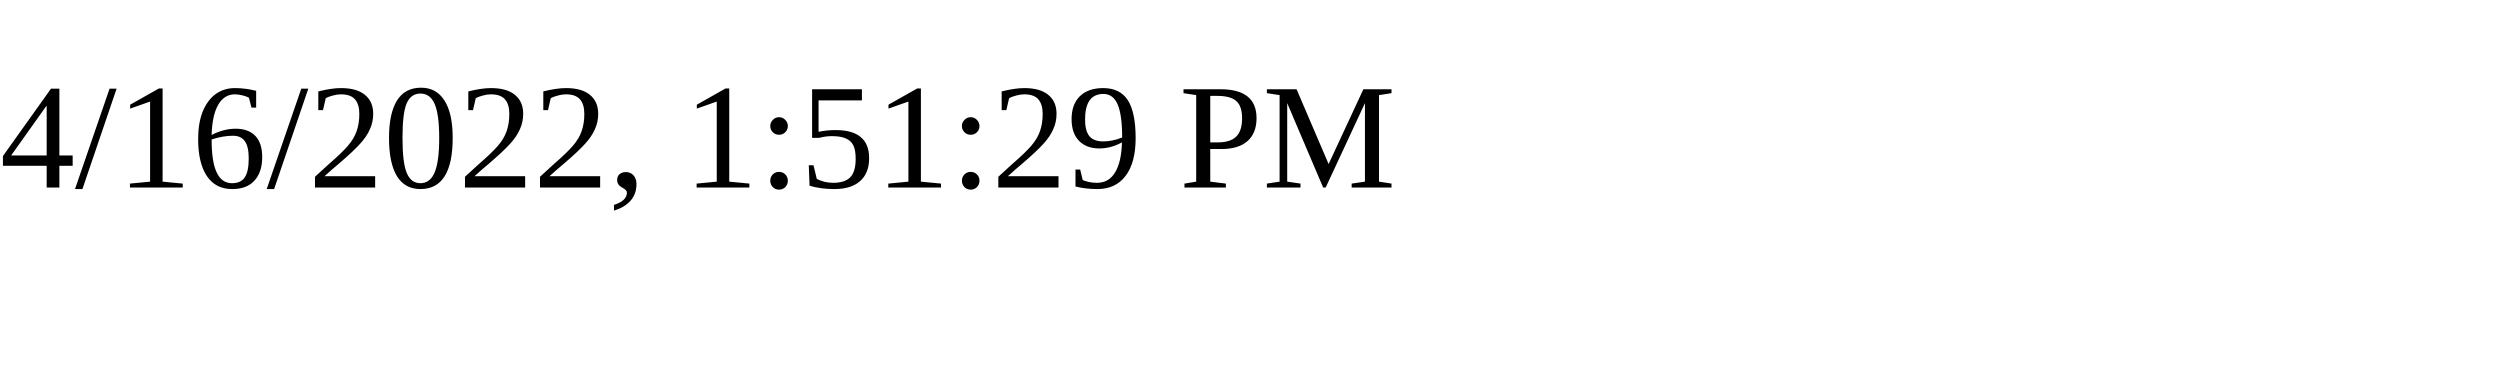
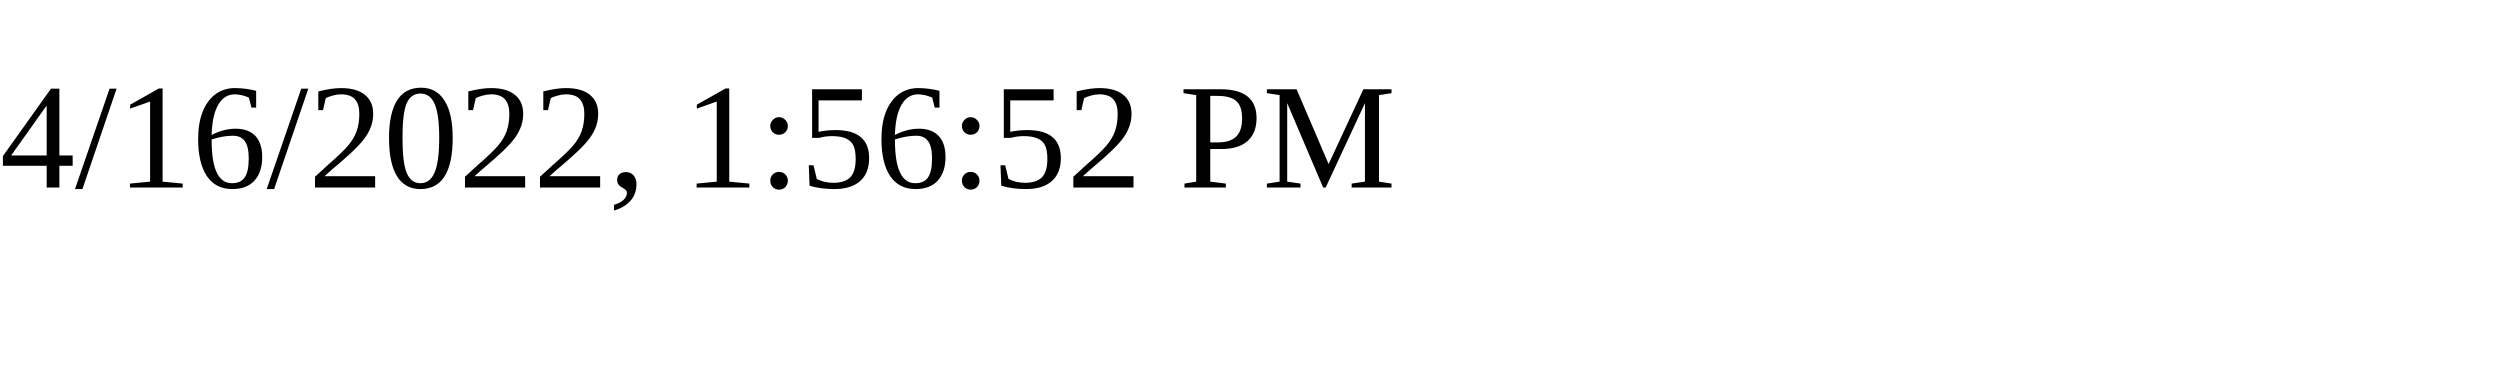
<svg xmlns="http://www.w3.org/2000/svg" height="30" width="200">
-   <text x="0" y="15">4/16/2022, 1:51:29 PM</text>
+   <text x="0" y="15">4/16/2022, 1:56:52 PM</text>
</svg>
